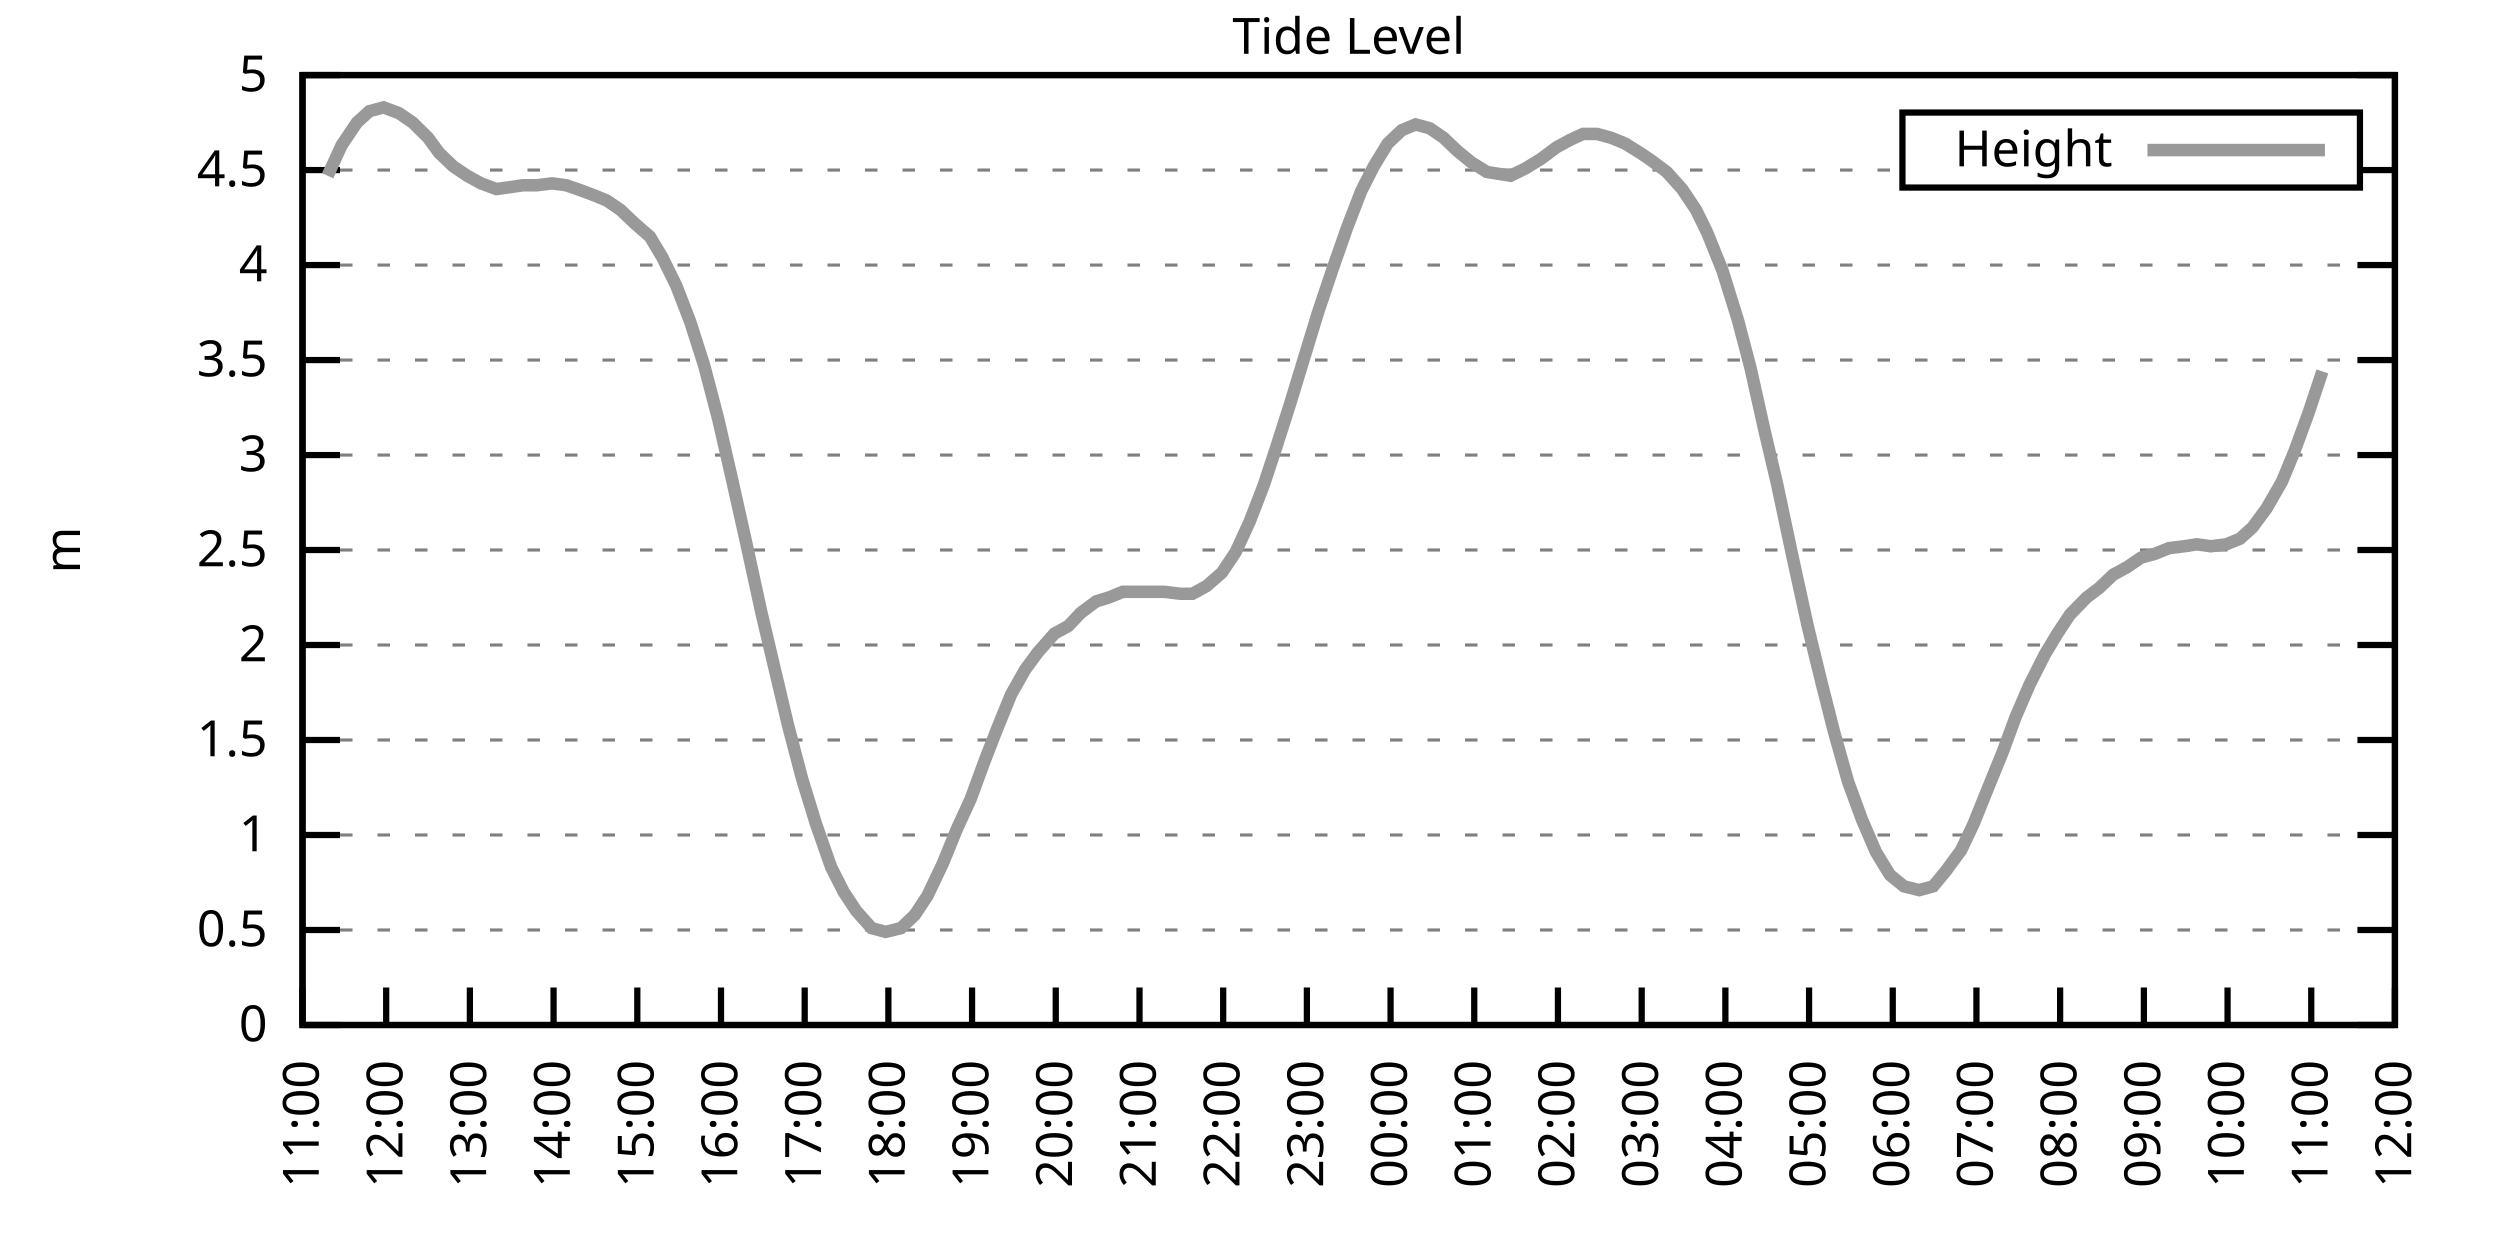
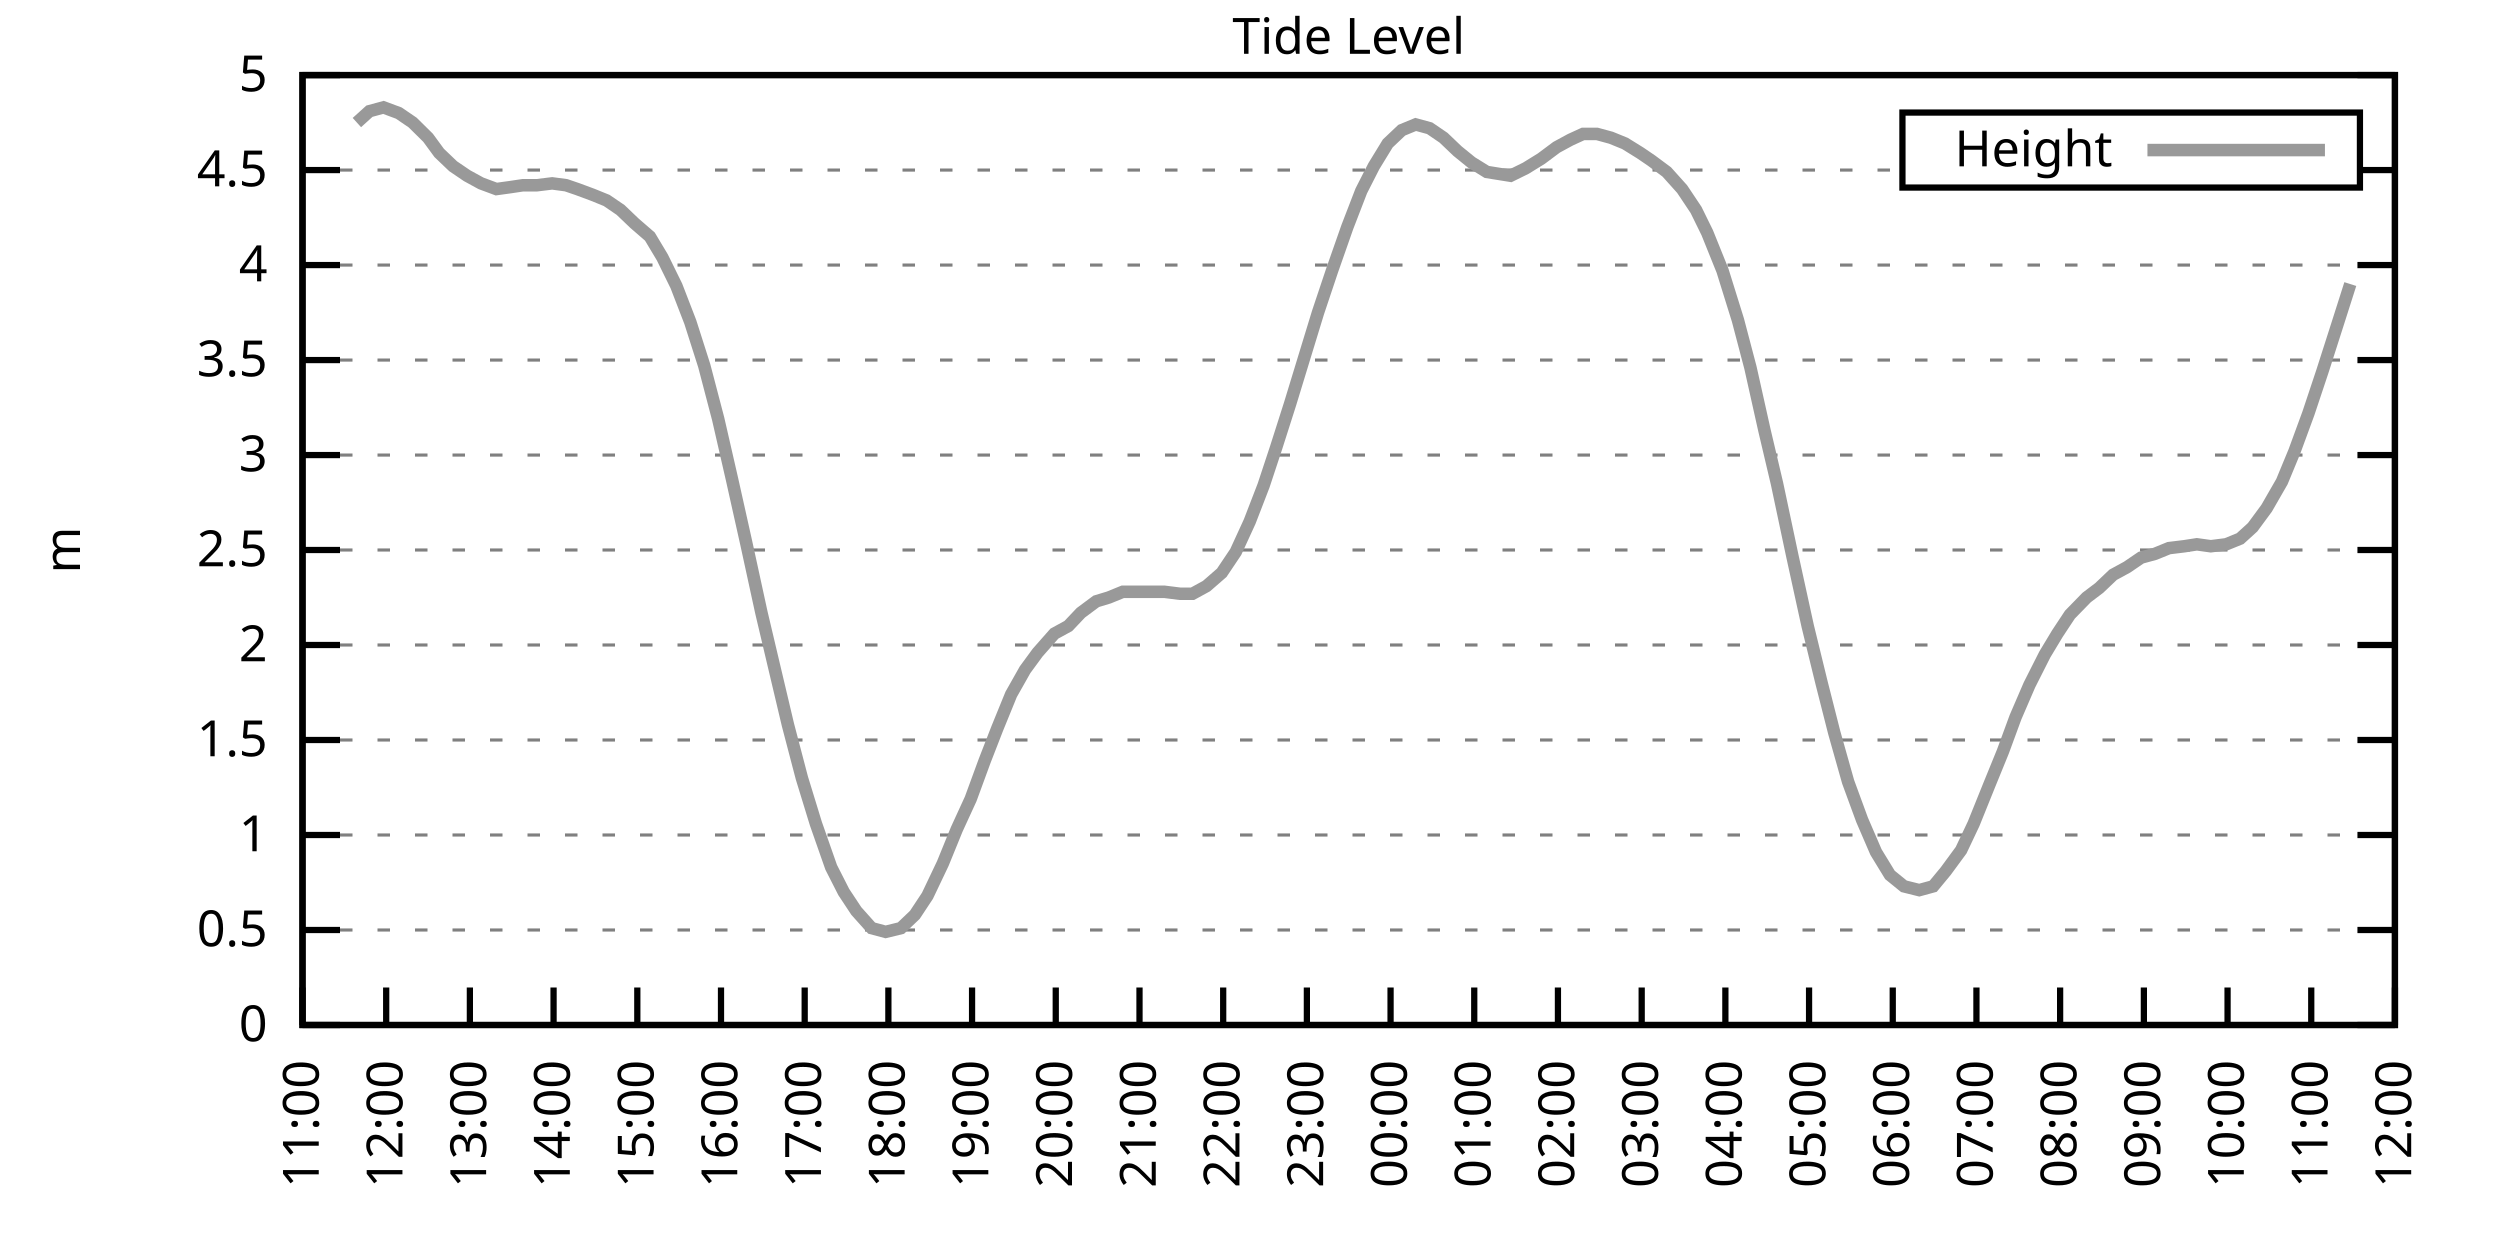
<svg xmlns="http://www.w3.org/2000/svg" xmlns:xlink="http://www.w3.org/1999/xlink" width="400" height="200" viewBox="0 0 400 200">
  <g id="gnuplot_canvas">
    <rect x="0" y="0" width="400" height="200" fill="none" />
    <defs>
      <circle id="gpDot" r="0.5" stroke-width="0.5" stroke="currentColor" />
      <path id="gpPt0" stroke-width="0.333" stroke="currentColor" d="M-1,0 h2 M0,-1 v2" />
      <path id="gpPt1" stroke-width="0.333" stroke="currentColor" d="M-1,-1 L1,1 M1,-1 L-1,1" />
      <path id="gpPt2" stroke-width="0.333" stroke="currentColor" d="M-1,0 L1,0 M0,-1 L0,1 M-1,-1 L1,1 M-1,1 L1,-1" />
      <rect id="gpPt3" stroke-width="0.333" stroke="currentColor" x="-1" y="-1" width="2" height="2" />
      <rect id="gpPt4" stroke-width="0.333" stroke="currentColor" fill="currentColor" x="-1" y="-1" width="2" height="2" />
      <circle id="gpPt5" stroke-width="0.333" stroke="currentColor" cx="0" cy="0" r="1" />
      <use xlink:href="#gpPt5" id="gpPt6" fill="currentColor" stroke="none" />
      <path id="gpPt7" stroke-width="0.333" stroke="currentColor" d="M0,-1.33 L-1.33,0.67 L1.33,0.67 z" />
      <use xlink:href="#gpPt7" id="gpPt8" fill="currentColor" stroke="none" />
      <use xlink:href="#gpPt7" id="gpPt9" stroke="currentColor" transform="rotate(180)" />
      <use xlink:href="#gpPt9" id="gpPt10" fill="currentColor" stroke="none" />
      <use xlink:href="#gpPt3" id="gpPt11" stroke="currentColor" transform="rotate(45)" />
      <use xlink:href="#gpPt11" id="gpPt12" fill="currentColor" stroke="none" />
      <path id="gpPt13" stroke-width="0.333" stroke="currentColor" d="M0,1.330 L1.265,0.411 L0.782,-1.067 L-0.782,-1.076 L-1.265,0.411 z" />
      <use xlink:href="#gpPt13" id="gpPt14" fill="currentColor" stroke="none" />
      <filter id="textbox" filterUnits="objectBoundingBox" x="0" y="0" height="1" width="1">
        <feFlood flood-color="white" flood-opacity="1" result="bgnd" />
        <feComposite in="SourceGraphic" in2="bgnd" operator="atop" />
      </filter>
      <filter id="greybox" filterUnits="objectBoundingBox" x="0" y="0" height="1" width="1">
        <feFlood flood-color="lightgrey" flood-opacity="1" result="grey" />
        <feComposite in="SourceGraphic" in2="grey" operator="atop" />
      </filter>
    </defs>
    <g fill="none" color="white" stroke="currentColor" stroke-width="1.00" stroke-linecap="butt" stroke-linejoin="miter">
</g>
    <g fill="none" color="black" stroke="currentColor" stroke-width="1.00" stroke-linecap="butt" stroke-linejoin="miter">
      <g stroke="none" shape-rendering="crispEdges">
        <polygon fill="rgb(255, 255, 255)" points="48.40,164.00 383.18,164.00 383.18,12.02 48.40,12.02 " />
      </g>
    </g>
    <g fill="none" color="black" stroke="currentColor" stroke-width="1.00" stroke-linecap="butt" stroke-linejoin="miter">
</g>
    <g fill="none" color="black" stroke="black" stroke-width="0.50" stroke-linecap="butt" stroke-linejoin="miter">
</g>
    <g fill="none" color="gray" stroke="currentColor" stroke-width="0.50" stroke-linecap="butt" stroke-linejoin="miter">
      <path stroke="gray" stroke-dasharray="2,4" class="gridline" d="M48.40,164.00 L383.19,164.00  " />
    </g>
    <g fill="none" color="gray" stroke="gray" stroke-width="1.00" stroke-linecap="butt" stroke-linejoin="miter">
</g>
    <g fill="none" color="black" stroke="currentColor" stroke-width="1.00" stroke-linecap="butt" stroke-linejoin="miter">
      <path stroke="black" d="M48.40,164.00 L54.40,164.00 M383.19,164.00 L377.19,164.00  " />
      <g transform="translate(42.80,166.60)" stroke="none" fill="black" font-family="Sans" font-size="8.00" text-anchor="end">
        <text>
          <tspan font-family="Sans"> 0</tspan>
        </text>
      </g>
    </g>
    <g fill="none" color="black" stroke="currentColor" stroke-width="1.00" stroke-linecap="butt" stroke-linejoin="miter">
</g>
    <g fill="none" color="black" stroke="black" stroke-width="0.50" stroke-linecap="butt" stroke-linejoin="miter">
</g>
    <g fill="none" color="gray" stroke="currentColor" stroke-width="0.50" stroke-linecap="butt" stroke-linejoin="miter">
      <path stroke="gray" stroke-dasharray="2,4" class="gridline" d="M48.40,148.80 L383.19,148.80  " />
    </g>
    <g fill="none" color="gray" stroke="gray" stroke-width="1.00" stroke-linecap="butt" stroke-linejoin="miter">
</g>
    <g fill="none" color="black" stroke="currentColor" stroke-width="1.00" stroke-linecap="butt" stroke-linejoin="miter">
      <path stroke="black" d="M48.40,148.80 L54.40,148.80 M383.19,148.80 L377.19,148.80  " />
      <g transform="translate(42.80,151.40)" stroke="none" fill="black" font-family="Sans" font-size="8.00" text-anchor="end">
        <text>
          <tspan font-family="Sans"> 0.5</tspan>
        </text>
      </g>
    </g>
    <g fill="none" color="black" stroke="currentColor" stroke-width="1.00" stroke-linecap="butt" stroke-linejoin="miter">
</g>
    <g fill="none" color="black" stroke="black" stroke-width="0.50" stroke-linecap="butt" stroke-linejoin="miter">
</g>
    <g fill="none" color="gray" stroke="currentColor" stroke-width="0.50" stroke-linecap="butt" stroke-linejoin="miter">
      <path stroke="gray" stroke-dasharray="2,4" class="gridline" d="M48.40,133.60 L383.19,133.60  " />
    </g>
    <g fill="none" color="gray" stroke="gray" stroke-width="1.00" stroke-linecap="butt" stroke-linejoin="miter">
</g>
    <g fill="none" color="black" stroke="currentColor" stroke-width="1.00" stroke-linecap="butt" stroke-linejoin="miter">
      <path stroke="black" d="M48.40,133.60 L54.40,133.60 M383.19,133.60 L377.19,133.60  " />
      <g transform="translate(42.80,136.20)" stroke="none" fill="black" font-family="Sans" font-size="8.00" text-anchor="end">
        <text>
          <tspan font-family="Sans"> 1</tspan>
        </text>
      </g>
    </g>
    <g fill="none" color="black" stroke="currentColor" stroke-width="1.00" stroke-linecap="butt" stroke-linejoin="miter">
</g>
    <g fill="none" color="black" stroke="black" stroke-width="0.50" stroke-linecap="butt" stroke-linejoin="miter">
</g>
    <g fill="none" color="gray" stroke="currentColor" stroke-width="0.50" stroke-linecap="butt" stroke-linejoin="miter">
      <path stroke="gray" stroke-dasharray="2,4" class="gridline" d="M48.40,118.40 L383.19,118.40  " />
    </g>
    <g fill="none" color="gray" stroke="gray" stroke-width="1.00" stroke-linecap="butt" stroke-linejoin="miter">
</g>
    <g fill="none" color="black" stroke="currentColor" stroke-width="1.00" stroke-linecap="butt" stroke-linejoin="miter">
      <path stroke="black" d="M48.40,118.40 L54.40,118.40 M383.19,118.40 L377.19,118.40  " />
      <g transform="translate(42.80,121.00)" stroke="none" fill="black" font-family="Sans" font-size="8.00" text-anchor="end">
        <text>
          <tspan font-family="Sans"> 1.5</tspan>
        </text>
      </g>
    </g>
    <g fill="none" color="black" stroke="currentColor" stroke-width="1.00" stroke-linecap="butt" stroke-linejoin="miter">
</g>
    <g fill="none" color="black" stroke="black" stroke-width="0.50" stroke-linecap="butt" stroke-linejoin="miter">
</g>
    <g fill="none" color="gray" stroke="currentColor" stroke-width="0.50" stroke-linecap="butt" stroke-linejoin="miter">
      <path stroke="gray" stroke-dasharray="2,4" class="gridline" d="M48.40,103.20 L383.19,103.20  " />
    </g>
    <g fill="none" color="gray" stroke="gray" stroke-width="1.00" stroke-linecap="butt" stroke-linejoin="miter">
</g>
    <g fill="none" color="black" stroke="currentColor" stroke-width="1.00" stroke-linecap="butt" stroke-linejoin="miter">
      <path stroke="black" d="M48.40,103.20 L54.40,103.20 M383.19,103.20 L377.19,103.20  " />
      <g transform="translate(42.80,105.80)" stroke="none" fill="black" font-family="Sans" font-size="8.00" text-anchor="end">
        <text>
          <tspan font-family="Sans"> 2</tspan>
        </text>
      </g>
    </g>
    <g fill="none" color="black" stroke="currentColor" stroke-width="1.00" stroke-linecap="butt" stroke-linejoin="miter">
</g>
    <g fill="none" color="black" stroke="black" stroke-width="0.50" stroke-linecap="butt" stroke-linejoin="miter">
</g>
    <g fill="none" color="gray" stroke="currentColor" stroke-width="0.50" stroke-linecap="butt" stroke-linejoin="miter">
      <path stroke="gray" stroke-dasharray="2,4" class="gridline" d="M48.40,88.00 L383.19,88.00  " />
    </g>
    <g fill="none" color="gray" stroke="gray" stroke-width="1.00" stroke-linecap="butt" stroke-linejoin="miter">
</g>
    <g fill="none" color="black" stroke="currentColor" stroke-width="1.00" stroke-linecap="butt" stroke-linejoin="miter">
      <path stroke="black" d="M48.40,88.00 L54.40,88.00 M383.19,88.00 L377.19,88.00  " />
      <g transform="translate(42.80,90.60)" stroke="none" fill="black" font-family="Sans" font-size="8.00" text-anchor="end">
        <text>
          <tspan font-family="Sans"> 2.5</tspan>
        </text>
      </g>
    </g>
    <g fill="none" color="black" stroke="currentColor" stroke-width="1.00" stroke-linecap="butt" stroke-linejoin="miter">
</g>
    <g fill="none" color="black" stroke="black" stroke-width="0.50" stroke-linecap="butt" stroke-linejoin="miter">
</g>
    <g fill="none" color="gray" stroke="currentColor" stroke-width="0.50" stroke-linecap="butt" stroke-linejoin="miter">
      <path stroke="gray" stroke-dasharray="2,4" class="gridline" d="M48.40,72.81 L383.19,72.81  " />
    </g>
    <g fill="none" color="gray" stroke="gray" stroke-width="1.00" stroke-linecap="butt" stroke-linejoin="miter">
</g>
    <g fill="none" color="black" stroke="currentColor" stroke-width="1.00" stroke-linecap="butt" stroke-linejoin="miter">
      <path stroke="black" d="M48.40,72.81 L54.40,72.81 M383.19,72.81 L377.19,72.81  " />
      <g transform="translate(42.80,75.41)" stroke="none" fill="black" font-family="Sans" font-size="8.00" text-anchor="end">
        <text>
          <tspan font-family="Sans"> 3</tspan>
        </text>
      </g>
    </g>
    <g fill="none" color="black" stroke="currentColor" stroke-width="1.00" stroke-linecap="butt" stroke-linejoin="miter">
</g>
    <g fill="none" color="black" stroke="black" stroke-width="0.50" stroke-linecap="butt" stroke-linejoin="miter">
</g>
    <g fill="none" color="gray" stroke="currentColor" stroke-width="0.50" stroke-linecap="butt" stroke-linejoin="miter">
      <path stroke="gray" stroke-dasharray="2,4" class="gridline" d="M48.40,57.61 L383.19,57.61  " />
    </g>
    <g fill="none" color="gray" stroke="gray" stroke-width="1.00" stroke-linecap="butt" stroke-linejoin="miter">
</g>
    <g fill="none" color="black" stroke="currentColor" stroke-width="1.00" stroke-linecap="butt" stroke-linejoin="miter">
      <path stroke="black" d="M48.40,57.61 L54.40,57.61 M383.19,57.61 L377.19,57.61  " />
      <g transform="translate(42.80,60.21)" stroke="none" fill="black" font-family="Sans" font-size="8.00" text-anchor="end">
        <text>
          <tspan font-family="Sans"> 3.5</tspan>
        </text>
      </g>
    </g>
    <g fill="none" color="black" stroke="currentColor" stroke-width="1.00" stroke-linecap="butt" stroke-linejoin="miter">
</g>
    <g fill="none" color="black" stroke="black" stroke-width="0.50" stroke-linecap="butt" stroke-linejoin="miter">
</g>
    <g fill="none" color="gray" stroke="currentColor" stroke-width="0.50" stroke-linecap="butt" stroke-linejoin="miter">
      <path stroke="gray" stroke-dasharray="2,4" class="gridline" d="M48.40,42.41 L383.19,42.41  " />
    </g>
    <g fill="none" color="gray" stroke="gray" stroke-width="1.00" stroke-linecap="butt" stroke-linejoin="miter">
</g>
    <g fill="none" color="black" stroke="currentColor" stroke-width="1.00" stroke-linecap="butt" stroke-linejoin="miter">
      <path stroke="black" d="M48.40,42.41 L54.40,42.41 M383.19,42.41 L377.19,42.41  " />
      <g transform="translate(42.80,45.01)" stroke="none" fill="black" font-family="Sans" font-size="8.00" text-anchor="end">
        <text>
          <tspan font-family="Sans"> 4</tspan>
        </text>
      </g>
    </g>
    <g fill="none" color="black" stroke="currentColor" stroke-width="1.00" stroke-linecap="butt" stroke-linejoin="miter">
</g>
    <g fill="none" color="black" stroke="black" stroke-width="0.50" stroke-linecap="butt" stroke-linejoin="miter">
</g>
    <g fill="none" color="gray" stroke="currentColor" stroke-width="0.50" stroke-linecap="butt" stroke-linejoin="miter">
      <path stroke="gray" stroke-dasharray="2,4" class="gridline" d="M48.40,27.21 L304.39,27.21 M377.59,27.21 L383.19,27.21  " />
    </g>
    <g fill="none" color="gray" stroke="gray" stroke-width="1.00" stroke-linecap="butt" stroke-linejoin="miter">
</g>
    <g fill="none" color="black" stroke="currentColor" stroke-width="1.00" stroke-linecap="butt" stroke-linejoin="miter">
      <path stroke="black" d="M48.40,27.21 L54.40,27.21 M383.19,27.21 L377.19,27.21  " />
      <g transform="translate(42.80,29.81)" stroke="none" fill="black" font-family="Sans" font-size="8.00" text-anchor="end">
        <text>
          <tspan font-family="Sans"> 4.5</tspan>
        </text>
      </g>
    </g>
    <g fill="none" color="black" stroke="currentColor" stroke-width="1.00" stroke-linecap="butt" stroke-linejoin="miter">
</g>
    <g fill="none" color="black" stroke="black" stroke-width="0.50" stroke-linecap="butt" stroke-linejoin="miter">
</g>
    <g fill="none" color="gray" stroke="currentColor" stroke-width="0.50" stroke-linecap="butt" stroke-linejoin="miter">
      <path stroke="gray" stroke-dasharray="2,4" class="gridline" d="M48.40,12.01 L383.19,12.01  " />
    </g>
    <g fill="none" color="gray" stroke="gray" stroke-width="1.00" stroke-linecap="butt" stroke-linejoin="miter">
</g>
    <g fill="none" color="black" stroke="currentColor" stroke-width="1.00" stroke-linecap="butt" stroke-linejoin="miter">
      <path stroke="black" d="M48.40,12.01 L54.40,12.01 M383.19,12.01 L377.19,12.01  " />
      <g transform="translate(42.80,14.61)" stroke="none" fill="black" font-family="Sans" font-size="8.00" text-anchor="end">
        <text>
          <tspan font-family="Sans"> 5</tspan>
        </text>
      </g>
    </g>
    <g fill="none" color="black" stroke="currentColor" stroke-width="1.00" stroke-linecap="butt" stroke-linejoin="miter">
      <path stroke="black" d="M48.40,164.00 L48.40,158.00  " />
      <g transform="translate(51.00,169.60) rotate(270.00)" stroke="none" fill="black" font-family="Sans" font-size="8.00" text-anchor="end">
        <text>
          <tspan font-family="Sans">11:00</tspan>
        </text>
      </g>
    </g>
    <g fill="none" color="black" stroke="currentColor" stroke-width="1.00" stroke-linecap="butt" stroke-linejoin="miter">
      <path stroke="black" d="M61.79,164.00 L61.79,158.00  " />
      <g transform="translate(64.39,169.60) rotate(270.00)" stroke="none" fill="black" font-family="Sans" font-size="8.00" text-anchor="end">
        <text>
          <tspan font-family="Sans">12:00</tspan>
        </text>
      </g>
    </g>
    <g fill="none" color="black" stroke="currentColor" stroke-width="1.00" stroke-linecap="butt" stroke-linejoin="miter">
      <path stroke="black" d="M75.18,164.00 L75.18,158.00  " />
      <g transform="translate(77.78,169.60) rotate(270.00)" stroke="none" fill="black" font-family="Sans" font-size="8.00" text-anchor="end">
        <text>
          <tspan font-family="Sans">13:00</tspan>
        </text>
      </g>
    </g>
    <g fill="none" color="black" stroke="currentColor" stroke-width="1.00" stroke-linecap="butt" stroke-linejoin="miter">
      <path stroke="black" d="M88.57,164.00 L88.57,158.00  " />
      <g transform="translate(91.17,169.60) rotate(270.00)" stroke="none" fill="black" font-family="Sans" font-size="8.00" text-anchor="end">
        <text>
          <tspan font-family="Sans">14:00</tspan>
        </text>
      </g>
    </g>
    <g fill="none" color="black" stroke="currentColor" stroke-width="1.00" stroke-linecap="butt" stroke-linejoin="miter">
      <path stroke="black" d="M101.97,164.00 L101.97,158.00  " />
      <g transform="translate(104.57,169.60) rotate(270.00)" stroke="none" fill="black" font-family="Sans" font-size="8.00" text-anchor="end">
        <text>
          <tspan font-family="Sans">15:00</tspan>
        </text>
      </g>
    </g>
    <g fill="none" color="black" stroke="currentColor" stroke-width="1.00" stroke-linecap="butt" stroke-linejoin="miter">
      <path stroke="black" d="M115.36,164.00 L115.36,158.00  " />
      <g transform="translate(117.96,169.60) rotate(270.00)" stroke="none" fill="black" font-family="Sans" font-size="8.00" text-anchor="end">
        <text>
          <tspan font-family="Sans">16:00</tspan>
        </text>
      </g>
    </g>
    <g fill="none" color="black" stroke="currentColor" stroke-width="1.00" stroke-linecap="butt" stroke-linejoin="miter">
      <path stroke="black" d="M128.75,164.00 L128.75,158.00  " />
      <g transform="translate(131.35,169.60) rotate(270.00)" stroke="none" fill="black" font-family="Sans" font-size="8.00" text-anchor="end">
        <text>
          <tspan font-family="Sans">17:00</tspan>
        </text>
      </g>
    </g>
    <g fill="none" color="black" stroke="currentColor" stroke-width="1.00" stroke-linecap="butt" stroke-linejoin="miter">
      <path stroke="black" d="M142.14,164.00 L142.14,158.00  " />
      <g transform="translate(144.74,169.60) rotate(270.00)" stroke="none" fill="black" font-family="Sans" font-size="8.00" text-anchor="end">
        <text>
          <tspan font-family="Sans">18:00</tspan>
        </text>
      </g>
    </g>
    <g fill="none" color="black" stroke="currentColor" stroke-width="1.00" stroke-linecap="butt" stroke-linejoin="miter">
      <path stroke="black" d="M155.53,164.00 L155.53,158.00  " />
      <g transform="translate(158.13,169.60) rotate(270.00)" stroke="none" fill="black" font-family="Sans" font-size="8.00" text-anchor="end">
        <text>
          <tspan font-family="Sans">19:00</tspan>
        </text>
      </g>
    </g>
    <g fill="none" color="black" stroke="currentColor" stroke-width="1.00" stroke-linecap="butt" stroke-linejoin="miter">
      <path stroke="black" d="M168.92,164.00 L168.92,158.00  " />
      <g transform="translate(171.52,169.60) rotate(270.00)" stroke="none" fill="black" font-family="Sans" font-size="8.00" text-anchor="end">
        <text>
          <tspan font-family="Sans">20:00</tspan>
        </text>
      </g>
    </g>
    <g fill="none" color="black" stroke="currentColor" stroke-width="1.00" stroke-linecap="butt" stroke-linejoin="miter">
      <path stroke="black" d="M182.32,164.00 L182.32,158.00  " />
      <g transform="translate(184.92,169.60) rotate(270.00)" stroke="none" fill="black" font-family="Sans" font-size="8.00" text-anchor="end">
        <text>
          <tspan font-family="Sans">21:00</tspan>
        </text>
      </g>
    </g>
    <g fill="none" color="black" stroke="currentColor" stroke-width="1.00" stroke-linecap="butt" stroke-linejoin="miter">
      <path stroke="black" d="M195.71,164.00 L195.71,158.00  " />
      <g transform="translate(198.31,169.60) rotate(270.00)" stroke="none" fill="black" font-family="Sans" font-size="8.00" text-anchor="end">
        <text>
          <tspan font-family="Sans">22:00</tspan>
        </text>
      </g>
    </g>
    <g fill="none" color="black" stroke="currentColor" stroke-width="1.00" stroke-linecap="butt" stroke-linejoin="miter">
      <path stroke="black" d="M209.10,164.00 L209.10,158.00  " />
      <g transform="translate(211.70,169.60) rotate(270.00)" stroke="none" fill="black" font-family="Sans" font-size="8.00" text-anchor="end">
        <text>
          <tspan font-family="Sans">23:00</tspan>
        </text>
      </g>
    </g>
    <g fill="none" color="black" stroke="currentColor" stroke-width="1.00" stroke-linecap="butt" stroke-linejoin="miter">
      <path stroke="black" d="M222.49,164.00 L222.49,158.00  " />
      <g transform="translate(225.09,169.60) rotate(270.00)" stroke="none" fill="black" font-family="Sans" font-size="8.00" text-anchor="end">
        <text>
          <tspan font-family="Sans">00:00</tspan>
        </text>
      </g>
    </g>
    <g fill="none" color="black" stroke="currentColor" stroke-width="1.00" stroke-linecap="butt" stroke-linejoin="miter">
      <path stroke="black" d="M235.88,164.00 L235.88,158.00  " />
      <g transform="translate(238.48,169.60) rotate(270.00)" stroke="none" fill="black" font-family="Sans" font-size="8.00" text-anchor="end">
        <text>
          <tspan font-family="Sans">01:00</tspan>
        </text>
      </g>
    </g>
    <g fill="none" color="black" stroke="currentColor" stroke-width="1.00" stroke-linecap="butt" stroke-linejoin="miter">
      <path stroke="black" d="M249.27,164.00 L249.27,158.00  " />
      <g transform="translate(251.87,169.60) rotate(270.00)" stroke="none" fill="black" font-family="Sans" font-size="8.00" text-anchor="end">
        <text>
          <tspan font-family="Sans">02:00</tspan>
        </text>
      </g>
    </g>
    <g fill="none" color="black" stroke="currentColor" stroke-width="1.00" stroke-linecap="butt" stroke-linejoin="miter">
      <path stroke="black" d="M262.67,164.00 L262.67,158.00  " />
      <g transform="translate(265.27,169.60) rotate(270.00)" stroke="none" fill="black" font-family="Sans" font-size="8.00" text-anchor="end">
        <text>
          <tspan font-family="Sans">03:00</tspan>
        </text>
      </g>
    </g>
    <g fill="none" color="black" stroke="currentColor" stroke-width="1.00" stroke-linecap="butt" stroke-linejoin="miter">
      <path stroke="black" d="M276.06,164.00 L276.06,158.00  " />
      <g transform="translate(278.66,169.60) rotate(270.00)" stroke="none" fill="black" font-family="Sans" font-size="8.00" text-anchor="end">
        <text>
          <tspan font-family="Sans">04:00</tspan>
        </text>
      </g>
    </g>
    <g fill="none" color="black" stroke="currentColor" stroke-width="1.00" stroke-linecap="butt" stroke-linejoin="miter">
      <path stroke="black" d="M289.45,164.00 L289.45,158.00  " />
      <g transform="translate(292.05,169.60) rotate(270.00)" stroke="none" fill="black" font-family="Sans" font-size="8.00" text-anchor="end">
        <text>
          <tspan font-family="Sans">05:00</tspan>
        </text>
      </g>
    </g>
    <g fill="none" color="black" stroke="currentColor" stroke-width="1.00" stroke-linecap="butt" stroke-linejoin="miter">
      <path stroke="black" d="M302.84,164.00 L302.84,158.00  " />
      <g transform="translate(305.44,169.60) rotate(270.00)" stroke="none" fill="black" font-family="Sans" font-size="8.00" text-anchor="end">
        <text>
          <tspan font-family="Sans">06:00</tspan>
        </text>
      </g>
    </g>
    <g fill="none" color="black" stroke="currentColor" stroke-width="1.00" stroke-linecap="butt" stroke-linejoin="miter">
      <path stroke="black" d="M316.23,164.00 L316.23,158.00  " />
      <g transform="translate(318.83,169.60) rotate(270.00)" stroke="none" fill="black" font-family="Sans" font-size="8.00" text-anchor="end">
        <text>
          <tspan font-family="Sans">07:00</tspan>
        </text>
      </g>
    </g>
    <g fill="none" color="black" stroke="currentColor" stroke-width="1.00" stroke-linecap="butt" stroke-linejoin="miter">
      <path stroke="black" d="M329.62,164.00 L329.62,158.00  " />
      <g transform="translate(332.22,169.60) rotate(270.00)" stroke="none" fill="black" font-family="Sans" font-size="8.00" text-anchor="end">
        <text>
          <tspan font-family="Sans">08:00</tspan>
        </text>
      </g>
    </g>
    <g fill="none" color="black" stroke="currentColor" stroke-width="1.00" stroke-linecap="butt" stroke-linejoin="miter">
      <path stroke="black" d="M343.02,164.00 L343.02,158.00  " />
      <g transform="translate(345.62,169.60) rotate(270.00)" stroke="none" fill="black" font-family="Sans" font-size="8.00" text-anchor="end">
        <text>
          <tspan font-family="Sans">09:00</tspan>
        </text>
      </g>
    </g>
    <g fill="none" color="black" stroke="currentColor" stroke-width="1.00" stroke-linecap="butt" stroke-linejoin="miter">
      <path stroke="black" d="M356.41,164.00 L356.41,158.00  " />
      <g transform="translate(359.01,169.60) rotate(270.00)" stroke="none" fill="black" font-family="Sans" font-size="8.00" text-anchor="end">
        <text>
          <tspan font-family="Sans">10:00</tspan>
        </text>
      </g>
    </g>
    <g fill="none" color="black" stroke="currentColor" stroke-width="1.00" stroke-linecap="butt" stroke-linejoin="miter">
      <path stroke="black" d="M369.80,164.00 L369.80,158.00  " />
      <g transform="translate(372.40,169.60) rotate(270.00)" stroke="none" fill="black" font-family="Sans" font-size="8.00" text-anchor="end">
        <text>
          <tspan font-family="Sans">11:00</tspan>
        </text>
      </g>
    </g>
    <g fill="none" color="black" stroke="currentColor" stroke-width="1.00" stroke-linecap="butt" stroke-linejoin="miter">
      <path stroke="black" d="M383.19,164.00 L383.19,158.00  " />
      <g transform="translate(385.79,169.60) rotate(270.00)" stroke="none" fill="black" font-family="Sans" font-size="8.00" text-anchor="end">
        <text>
          <tspan font-family="Sans">12:00</tspan>
        </text>
      </g>
    </g>
    <g fill="none" color="black" stroke="currentColor" stroke-width="1.00" stroke-linecap="butt" stroke-linejoin="miter">
</g>
    <g fill="none" color="black" stroke="currentColor" stroke-width="1.00" stroke-linecap="butt" stroke-linejoin="miter">
      <path stroke="black" d="M48.40,12.01 L48.40,164.00 L383.19,164.00 L383.19,12.01 L48.40,12.01 Z  " />
    </g>
    <g fill="none" color="black" stroke="currentColor" stroke-width="1.00" stroke-linecap="butt" stroke-linejoin="miter">
</g>
    <g fill="none" color="black" stroke="currentColor" stroke-width="1.00" stroke-linecap="butt" stroke-linejoin="miter">
      <path stroke="black" d="M304.39,30.01 L304.39,18.01 L377.59,18.01 L377.59,30.01 L304.39,30.01 Z  " />
    </g>
    <g id="Tide_level_plot_1">
      <g fill="none" color="white" stroke="black" stroke-width="2.00" stroke-linecap="butt" stroke-linejoin="miter">
</g>
      <g fill="none" color="black" stroke="currentColor" stroke-width="2.00" stroke-linecap="butt" stroke-linejoin="miter">
        <g transform="translate(337.99,26.61)" stroke="none" fill="black" font-family="Sans" font-size="8.00" text-anchor="end">
          <text>
            <tspan font-family="Sans">Height</tspan>
          </text>
        </g>
      </g>
      <g fill="none" color="black" stroke="currentColor" stroke-width="2.00" stroke-linecap="butt" stroke-linejoin="miter">
-         <path stroke="rgb(153, 153, 153)" d="M343.59,24.01 L371.99,24.01 M52.42,28.12 L54.65,23.26 L57.10,19.61 L59.11,17.79 L61.35,17.18 L63.80,18.09   L66.03,19.61 L68.49,22.04 L70.27,24.47 L72.50,26.60 L74.74,28.12 L76.97,29.34 L79.42,30.25 L81.66,29.94   L83.66,29.64 L85.90,29.64 L88.35,29.34 L90.58,29.64 L92.37,30.25 L94.82,31.16 L97.06,32.07 L99.29,33.59   L101.52,35.72 L103.98,37.85 L105.98,41.19 L108.22,45.75 L110.45,51.53 L112.68,58.52 L114.91,67.03 L117.14,76.76   L119.38,86.79 L121.83,98.04 L123.84,106.55 L126.07,115.97 L128.30,124.48 L130.54,131.78 L132.99,138.77 L135.00,142.72   L137.01,145.76 L139.46,148.50 L141.69,149.10 L144.15,148.50 L146.38,146.37 L148.39,143.33 L150.85,138.16 L153.08,132.69   L155.31,127.83 L157.54,121.75 L159.55,116.58 L161.78,111.11 L164.01,107.16 L166.02,104.42 L168.70,101.38 L170.93,100.16   L172.94,98.04 L175.40,96.21 L177.41,95.60 L179.64,94.69 L181.87,94.69 L184.10,94.69 L186.33,94.69 L188.79,95.00   L190.80,95.00 L193.03,93.78 L195.48,91.65 L197.72,88.31 L199.95,83.45 L202.18,77.67 L204.19,71.59 L206.42,64.60   L208.65,57.30 L210.88,50.01 L213.12,43.32 L215.57,36.33 L217.80,30.55 L219.81,26.60 L222.04,22.95 L224.28,20.83   L226.51,19.91 L228.74,20.52 L230.97,22.04 L233.20,24.17 L235.44,25.99 L237.89,27.51 L241.69,28.12 L244.14,26.91   L246.60,25.39 L249.05,23.56 L251.28,22.35 L253.29,21.43 L255.52,21.43 L257.76,22.04 L259.99,22.95 L262.44,24.47   L264.23,25.69 L266.68,27.51 L269.14,30.25 L271.37,33.59 L273.16,37.24 L275.61,43.32 L278.07,51.22 L280.07,58.82   L282.31,68.85 L284.32,77.37 L286.77,88.92 L289.23,100.16 L291.46,109.28 L293.47,117.19 L295.70,125.09 L297.93,131.17   L300.16,136.34 L302.39,139.99 L304.63,141.81 L307.08,142.42 L309.31,141.81 L311.32,139.38 L313.78,136.03 L315.79,131.78   L318.24,125.70 L320.47,120.23 L322.48,114.76 L324.71,109.59 L327.17,104.72 L329.18,101.38 L331.19,98.34 L333.86,95.60   L335.87,94.08 L338.10,91.96 L340.34,90.74 L342.57,89.22 L344.80,88.61 L347.03,87.70 L349.49,87.40 L351.50,87.09   L353.73,87.40 L356.18,87.09 L358.42,86.18 L360.42,84.36 L362.66,81.32 L365.11,77.06 L367.12,72.20 L369.35,66.12   L371.58,59.43  " />
+         <path stroke="rgb(153, 153, 153)" d="M343.59,24.01 L371.99,24.01 M57.10,19.61 L59.11,17.79 L61.35,17.18 L63.80,18.09 L66.03,19.61 L68.49,22.04   L70.27,24.47 L72.50,26.60 L74.74,28.12 L76.97,29.34 L79.42,30.25 L81.66,29.94 L83.66,29.64 L85.90,29.64   L88.35,29.34 L90.58,29.64 L92.37,30.25 L94.82,31.16 L97.06,32.07 L99.29,33.59 L101.52,35.72 L103.98,37.85   L105.98,41.19 L108.22,45.75 L110.45,51.53 L112.68,58.52 L114.91,67.03 L117.14,76.76 L119.38,86.79 L121.83,98.04   L123.84,106.55 L126.07,115.97 L128.30,124.48 L130.54,131.78 L132.99,138.77 L135.00,142.72 L137.01,145.76 L139.46,148.50   L141.69,149.10 L144.15,148.50 L146.38,146.37 L148.39,143.33 L150.85,138.16 L153.08,132.69 L155.31,127.83 L157.54,121.75   L159.55,116.58 L161.78,111.11 L164.01,107.16 L166.02,104.42 L168.70,101.38 L170.93,100.16 L172.94,98.04 L175.40,96.21   L177.41,95.60 L179.64,94.69 L181.87,94.69 L184.10,94.69 L186.33,94.69 L188.79,95.00 L190.80,95.00 L193.03,93.78   L195.48,91.65 L197.72,88.31 L199.95,83.45 L202.18,77.67 L204.19,71.59 L206.42,64.60 L208.65,57.30 L210.88,50.01   L213.12,43.32 L215.57,36.33 L217.80,30.55 L219.81,26.60 L222.04,22.95 L224.28,20.83 L226.51,19.91 L228.74,20.52   L230.97,22.04 L233.20,24.17 L235.44,25.99 L237.89,27.51 L241.69,28.12 L244.14,26.91 L246.60,25.39 L249.05,23.56   L251.28,22.35 L253.29,21.43 L255.52,21.43 L257.76,22.04 L259.99,22.95 L262.44,24.47 L264.23,25.69 L266.68,27.51   L269.14,30.25 L271.37,33.59 L273.16,37.24 L275.61,43.32 L278.07,51.22 L280.07,58.82 L282.31,68.85 L284.32,77.37   L286.77,88.92 L289.23,100.16 L291.46,109.28 L293.47,117.19 L295.70,125.09 L297.93,131.17 L300.16,136.34 L302.39,139.99   L304.63,141.81 L307.08,142.42 L309.31,141.81 L311.32,139.38 L313.78,136.03 L315.79,131.78 L318.24,125.70 L320.47,120.23   L322.48,114.76 L324.71,109.59 L327.17,104.72 L329.18,101.38 L331.19,98.34 L333.86,95.60 L335.87,94.08 L338.10,91.96   L340.34,90.74 L342.57,89.22 L344.80,88.61 L347.03,87.70 L349.49,87.40 L351.50,87.09 L353.73,87.40 L356.18,87.09   L358.42,86.18 L360.42,84.36 L362.66,81.32 L365.11,77.06 L367.12,72.20 L369.35,66.12 L371.58,59.43 L373.82,52.44   L376.05,45.45  " />
      </g>
    </g>
    <g fill="none" color="black" stroke="currentColor" stroke-width="2.00" stroke-linecap="butt" stroke-linejoin="miter">
</g>
    <g fill="none" color="black" stroke="black" stroke-width="1.00" stroke-linecap="butt" stroke-linejoin="miter">
</g>
    <g fill="none" color="black" stroke="currentColor" stroke-width="1.00" stroke-linecap="butt" stroke-linejoin="miter">
      <path stroke="black" d="M48.40,12.01 L48.40,164.00 L383.19,164.00 L383.19,12.01 L48.40,12.01 Z  " />
      <g transform="translate(12.80,88.01) rotate(270.00)" stroke="none" fill="black" font-family="Sans" font-size="8.00" text-anchor="middle">
        <text>
          <tspan font-family="Sans">m</tspan>
        </text>
      </g>
    </g>
    <g fill="none" color="black" stroke="currentColor" stroke-width="1.00" stroke-linecap="butt" stroke-linejoin="miter">
</g>
    <g fill="none" color="black" stroke="currentColor" stroke-width="1.00" stroke-linecap="butt" stroke-linejoin="miter">
      <g transform="translate(215.79,8.61)" stroke="none" fill="black" font-family="Sans" font-size="8.00" text-anchor="middle">
        <text>
          <tspan font-family="Sans">Tide Level</tspan>
        </text>
      </g>
    </g>
    <g fill="none" color="black" stroke="currentColor" stroke-width="1.00" stroke-linecap="butt" stroke-linejoin="miter">
</g>
  </g>
</svg>
